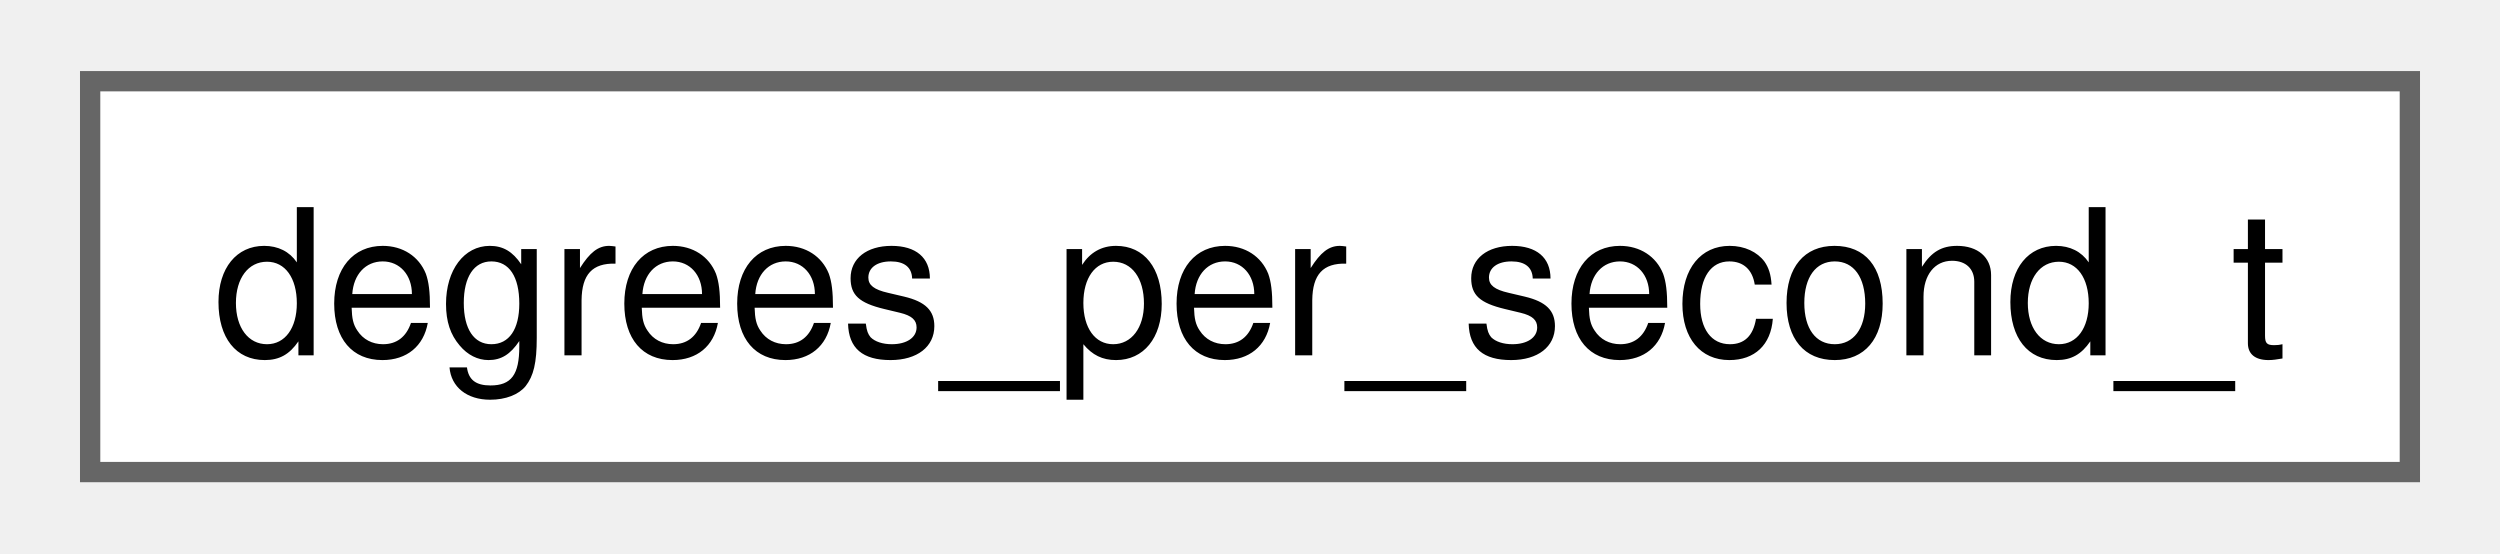
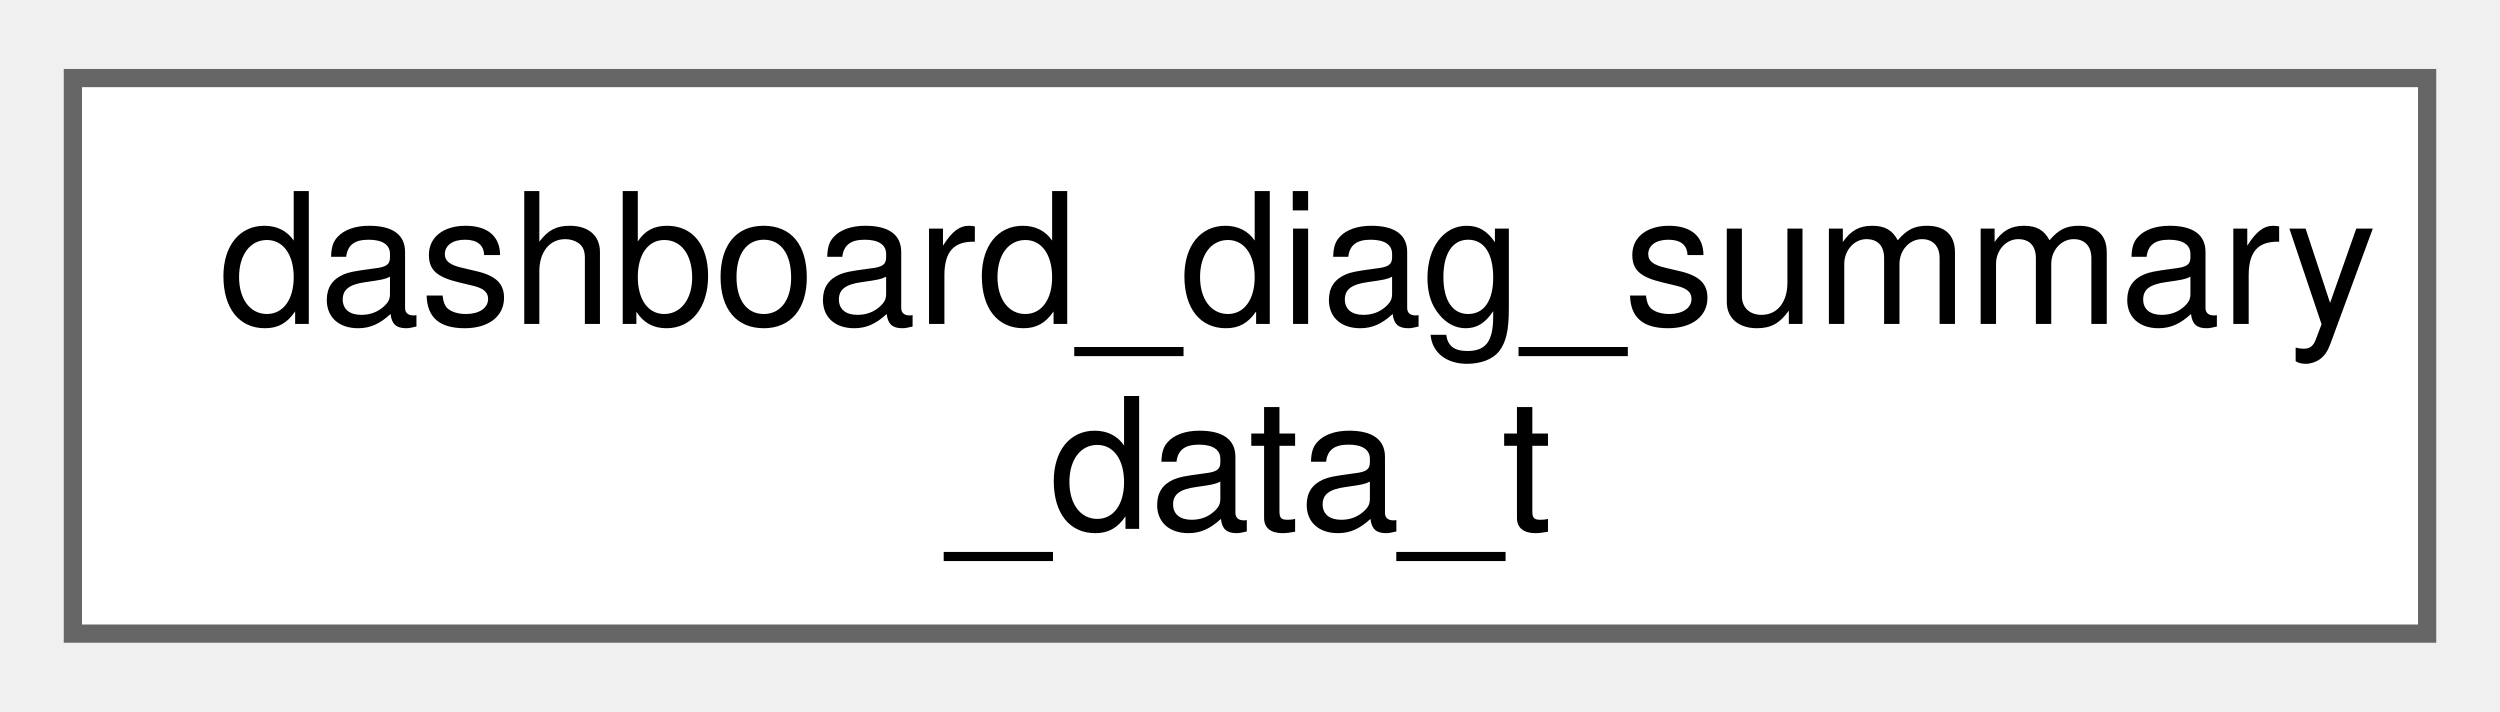
- <svg xmlns="http://www.w3.org/2000/svg" xmlns:xlink="http://www.w3.org/1999/xlink" width="122pt" height="27pt" viewBox="0.00 0.00 122.25 27.25">
-   <g id="graph0" class="graph" transform="scale(1 1) rotate(0) translate(4 23.25)">
+ <svg xmlns="http://www.w3.org/2000/svg" xmlns:xlink="http://www.w3.org/1999/xlink" width="137pt" height="39pt" viewBox="0.00 0.00 137.25 38.50">
+   <g id="graph0" class="graph" transform="scale(1 1) rotate(0) translate(4 34.5)">
    <g id="Node000000" class="node">
      <g id="a_Node000000">
-         <a xlink:href="structdegrees__per__second__t.html" target="_top" xlink:title=" ">
-           <polygon fill="white" stroke="#666666" points="114.25,-19.25 0,-19.25 0,0 114.25,0 114.25,-19.25" />
-           <text text-anchor="middle" x="57.13" y="-5.75" font-family="Helvetica,sans-Serif" font-size="10.00">degrees_per_second_t</text>
+         <a xlink:href="structdashboard__diag__summary__data__t.html" target="_top" xlink:title=" ">
+           <polygon fill="white" stroke="#666666" points="129.25,-30.5 0,-30.5 0,0 129.25,0 129.25,-30.5" />
+           <text text-anchor="start" x="8" y="-17" font-family="Helvetica,sans-Serif" font-size="10.00">dashboard_diag_summary</text>
+           <text text-anchor="middle" x="64.62" y="-5.75" font-family="Helvetica,sans-Serif" font-size="10.00">_data_t</text>
        </a>
      </g>
    </g>
  </g>
</svg>
